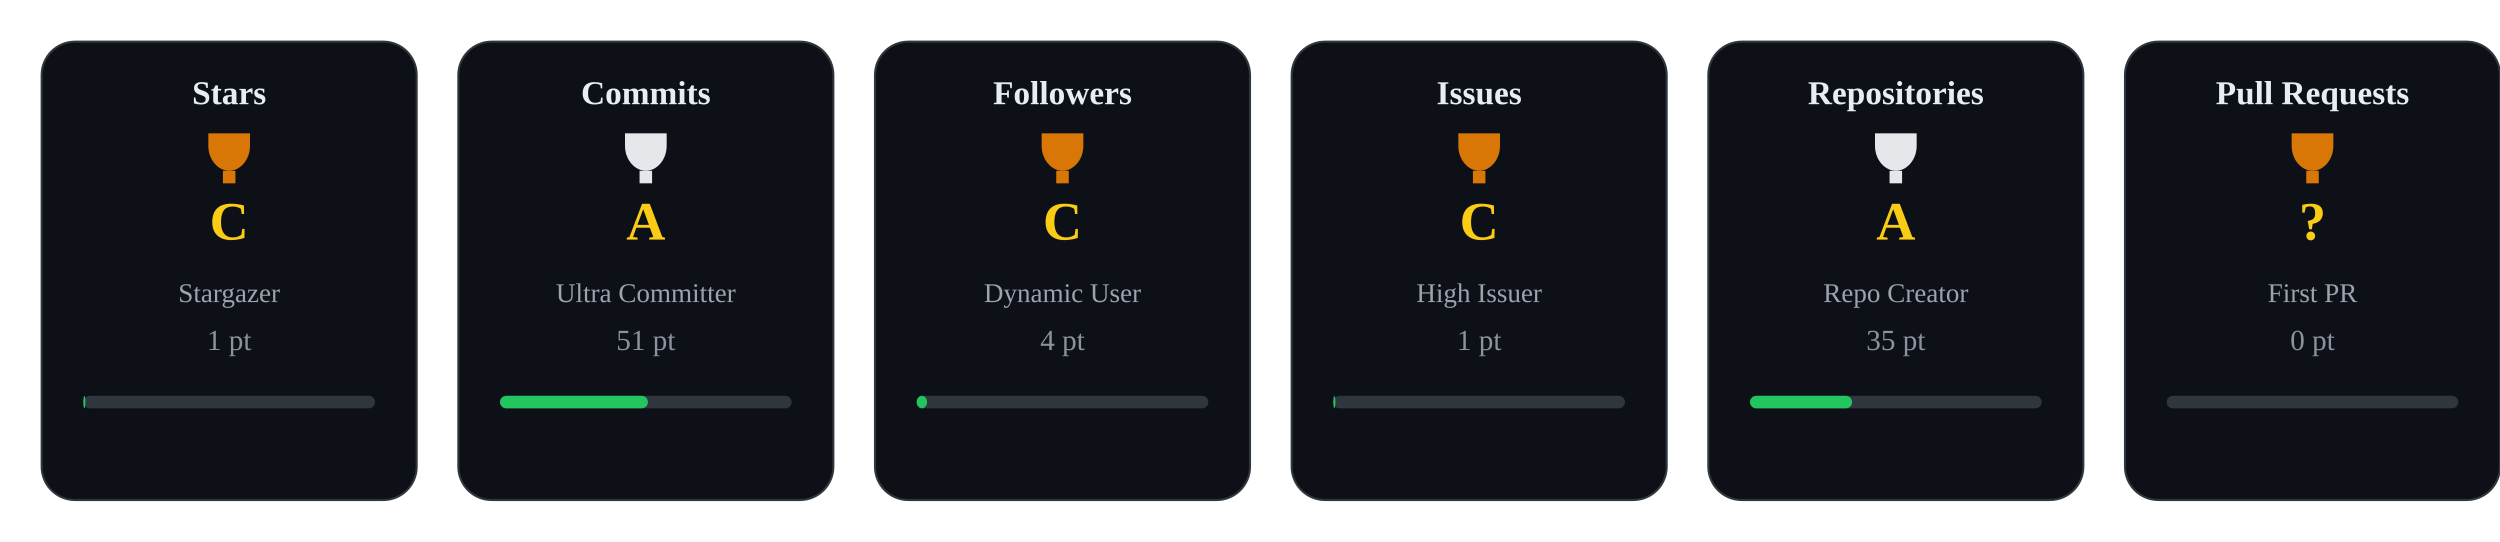
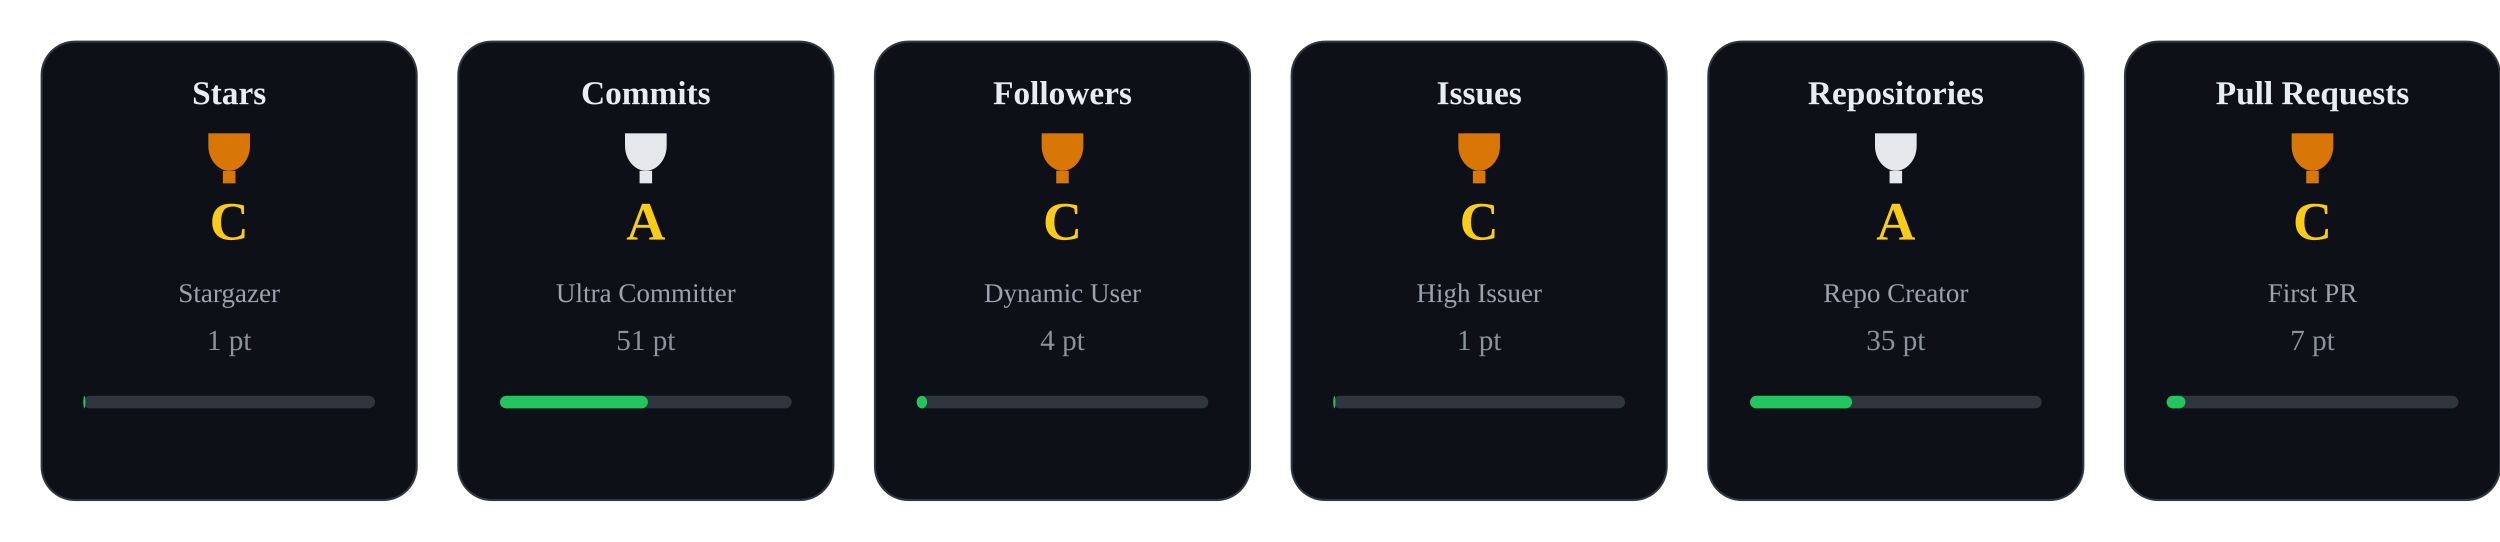
<svg xmlns="http://www.w3.org/2000/svg" width="1200" height="260" viewBox="0 0 1200 260">
  <style>
    .card { fill:#0d1117; stroke:#30363d; stroke-width:1; rx:16; }
    .title { fill:#e6edf3; font-size:16px; font-weight:600; text-anchor:middle; }
    .rank { fill:#facc15; font-size:26px; font-weight:700; text-anchor:middle; }
    .label { fill:#9ca3af; font-size:13px; text-anchor:middle; }
    .pt { fill:#8b949e; font-size:14px; text-anchor:middle; }
  </style>
  <defs>
    <g id="trophy-gold">
      <path d="M10 4h20v6c0 7-5 12-10 12s-10-5-10-12V4z" fill="#facc15" />
      <rect x="17" y="22" width="6" height="6" fill="#facc15" />
    </g>
    <g id="trophy-silver">
      <path d="M10 4h20v6c0 7-5 12-10 12s-10-5-10-12V4z" fill="#e5e7eb" />
      <rect x="17" y="22" width="6" height="6" fill="#e5e7eb" />
    </g>
    <g id="trophy-bronze">
      <path d="M10 4h20v6c0 7-5 12-10 12s-10-5-10-12V4z" fill="#d97706" />
      <rect x="17" y="22" width="6" height="6" fill="#d97706" />
    </g>
  </defs>
  <g transform="translate(0,0)">
    <rect x="20" y="20" width="180" height="220" class="card" />
    <text x="110" y="50" class="title">Stars</text>
    <use href="#trophy-bronze" x="90" y="60" />
    <text x="110" y="115" class="rank">C</text>
    <text x="110" y="145" class="label">Stargazer</text>
    <text x="110" y="168" class="pt">1 pt</text>
    <rect x="40" y="190" width="140" height="6" rx="3" fill="#30363d" />
    <rect x="40" y="190" width="1" height="6" rx="3" fill="#22c55e" />
  </g>
  <g transform="translate(200,0)">
    <rect x="20" y="20" width="180" height="220" class="card" />
    <text x="110" y="50" class="title">Commits</text>
    <use href="#trophy-silver" x="90" y="60" />
    <text x="110" y="115" class="rank">A</text>
    <text x="110" y="145" class="label">Ultra Committer</text>
    <text x="110" y="168" class="pt">51 pt</text>
    <rect x="40" y="190" width="140" height="6" rx="3" fill="#30363d" />
    <rect x="40" y="190" width="71" height="6" rx="3" fill="#22c55e" />
  </g>
  <g transform="translate(400,0)">
    <rect x="20" y="20" width="180" height="220" class="card" />
    <text x="110" y="50" class="title">Followers</text>
    <use href="#trophy-bronze" x="90" y="60" />
    <text x="110" y="115" class="rank">C</text>
    <text x="110" y="145" class="label">Dynamic User</text>
    <text x="110" y="168" class="pt">4 pt</text>
    <rect x="40" y="190" width="140" height="6" rx="3" fill="#30363d" />
    <rect x="40" y="190" width="5" height="6" rx="3" fill="#22c55e" />
  </g>
  <g transform="translate(600,0)">
    <rect x="20" y="20" width="180" height="220" class="card" />
    <text x="110" y="50" class="title">Issues</text>
    <use href="#trophy-bronze" x="90" y="60" />
    <text x="110" y="115" class="rank">C</text>
    <text x="110" y="145" class="label">High Issuer</text>
    <text x="110" y="168" class="pt">1 pt</text>
    <rect x="40" y="190" width="140" height="6" rx="3" fill="#30363d" />
    <rect x="40" y="190" width="1" height="6" rx="3" fill="#22c55e" />
  </g>
  <g transform="translate(800,0)">
    <rect x="20" y="20" width="180" height="220" class="card" />
    <text x="110" y="50" class="title">Repositories</text>
    <use href="#trophy-silver" x="90" y="60" />
    <text x="110" y="115" class="rank">A</text>
    <text x="110" y="145" class="label">Repo Creator</text>
    <text x="110" y="168" class="pt">35 pt</text>
    <rect x="40" y="190" width="140" height="6" rx="3" fill="#30363d" />
    <rect x="40" y="190" width="49" height="6" rx="3" fill="#22c55e" />
  </g>
  <g transform="translate(1000,0)">
    <rect x="20" y="20" width="180" height="220" class="card" />
    <text x="110" y="50" class="title">Pull Requests</text>
    <use href="#trophy-bronze" x="90" y="60" />
-     <text x="110" y="115" class="rank">?</text>
+     <text x="110" y="115" class="rank">C</text>
    <text x="110" y="145" class="label">First PR</text>
-     <text x="110" y="168" class="pt">0 pt</text>
+     <text x="110" y="168" class="pt">7 pt</text>
    <rect x="40" y="190" width="140" height="6" rx="3" fill="#30363d" />
-     <rect x="40" y="190" width="0" height="6" rx="3" fill="#22c55e" />
+     <rect x="40" y="190" width="9" height="6" rx="3" fill="#22c55e" />
  </g>
</svg>
